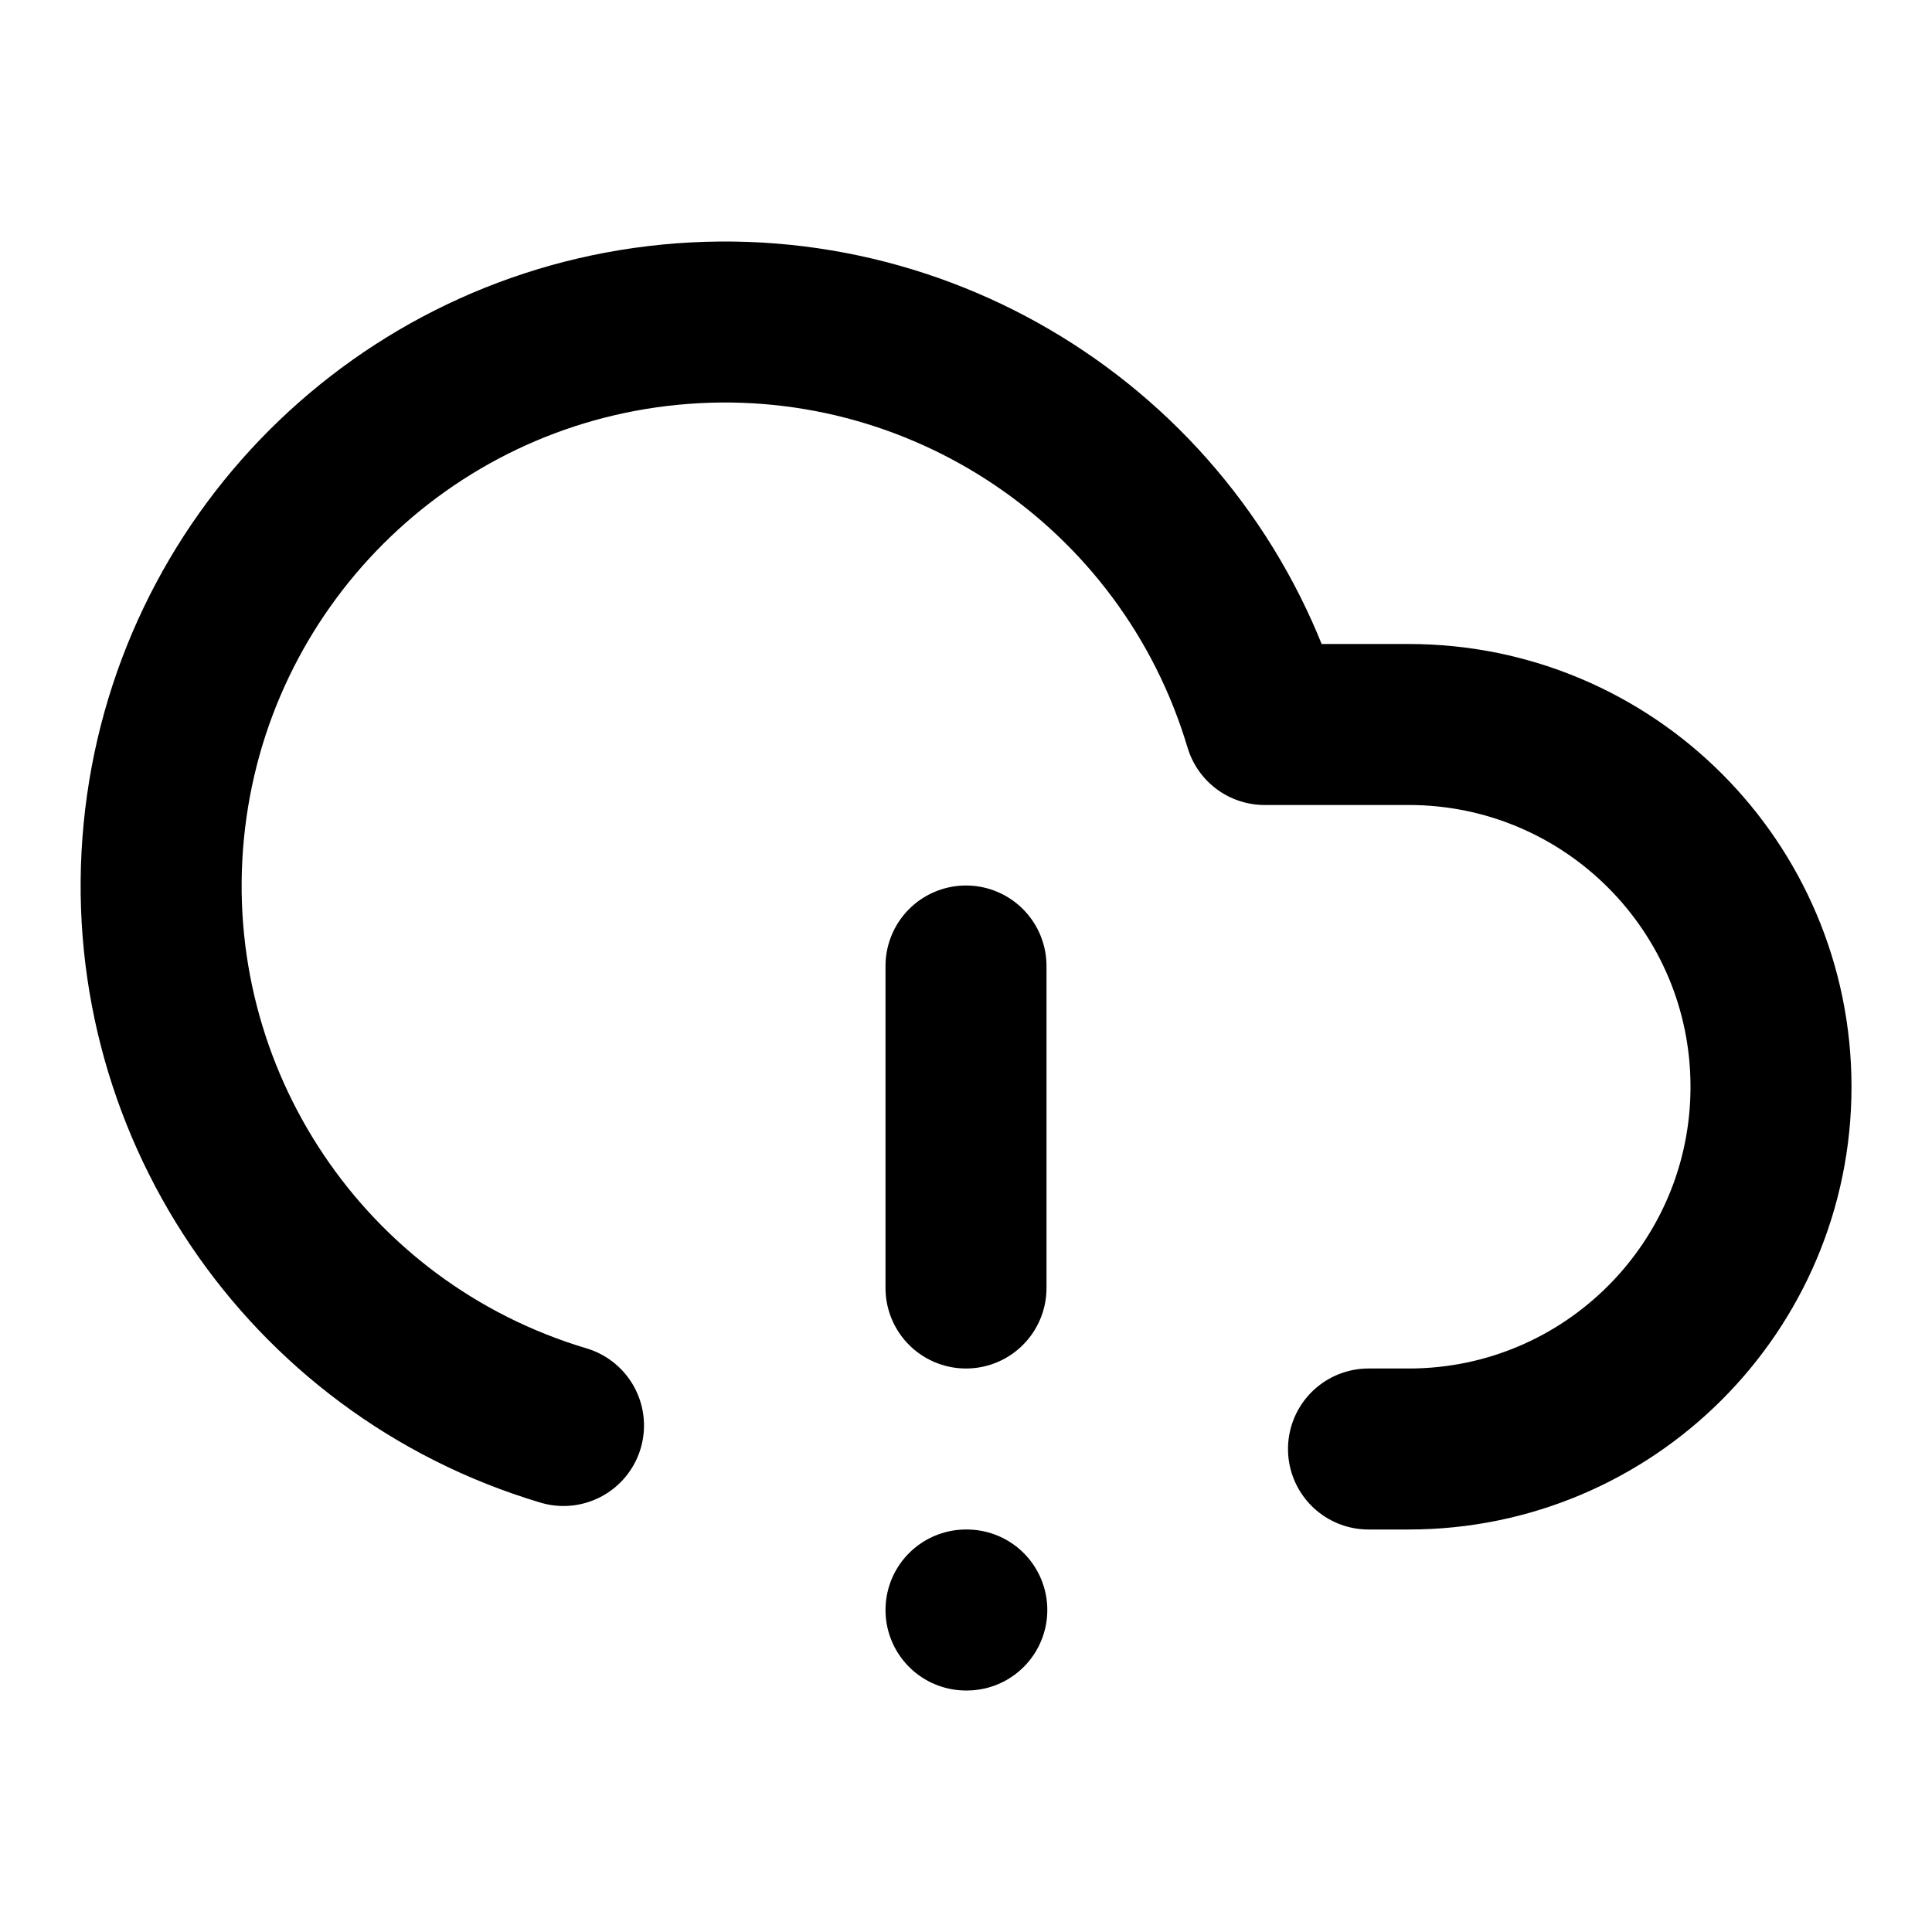
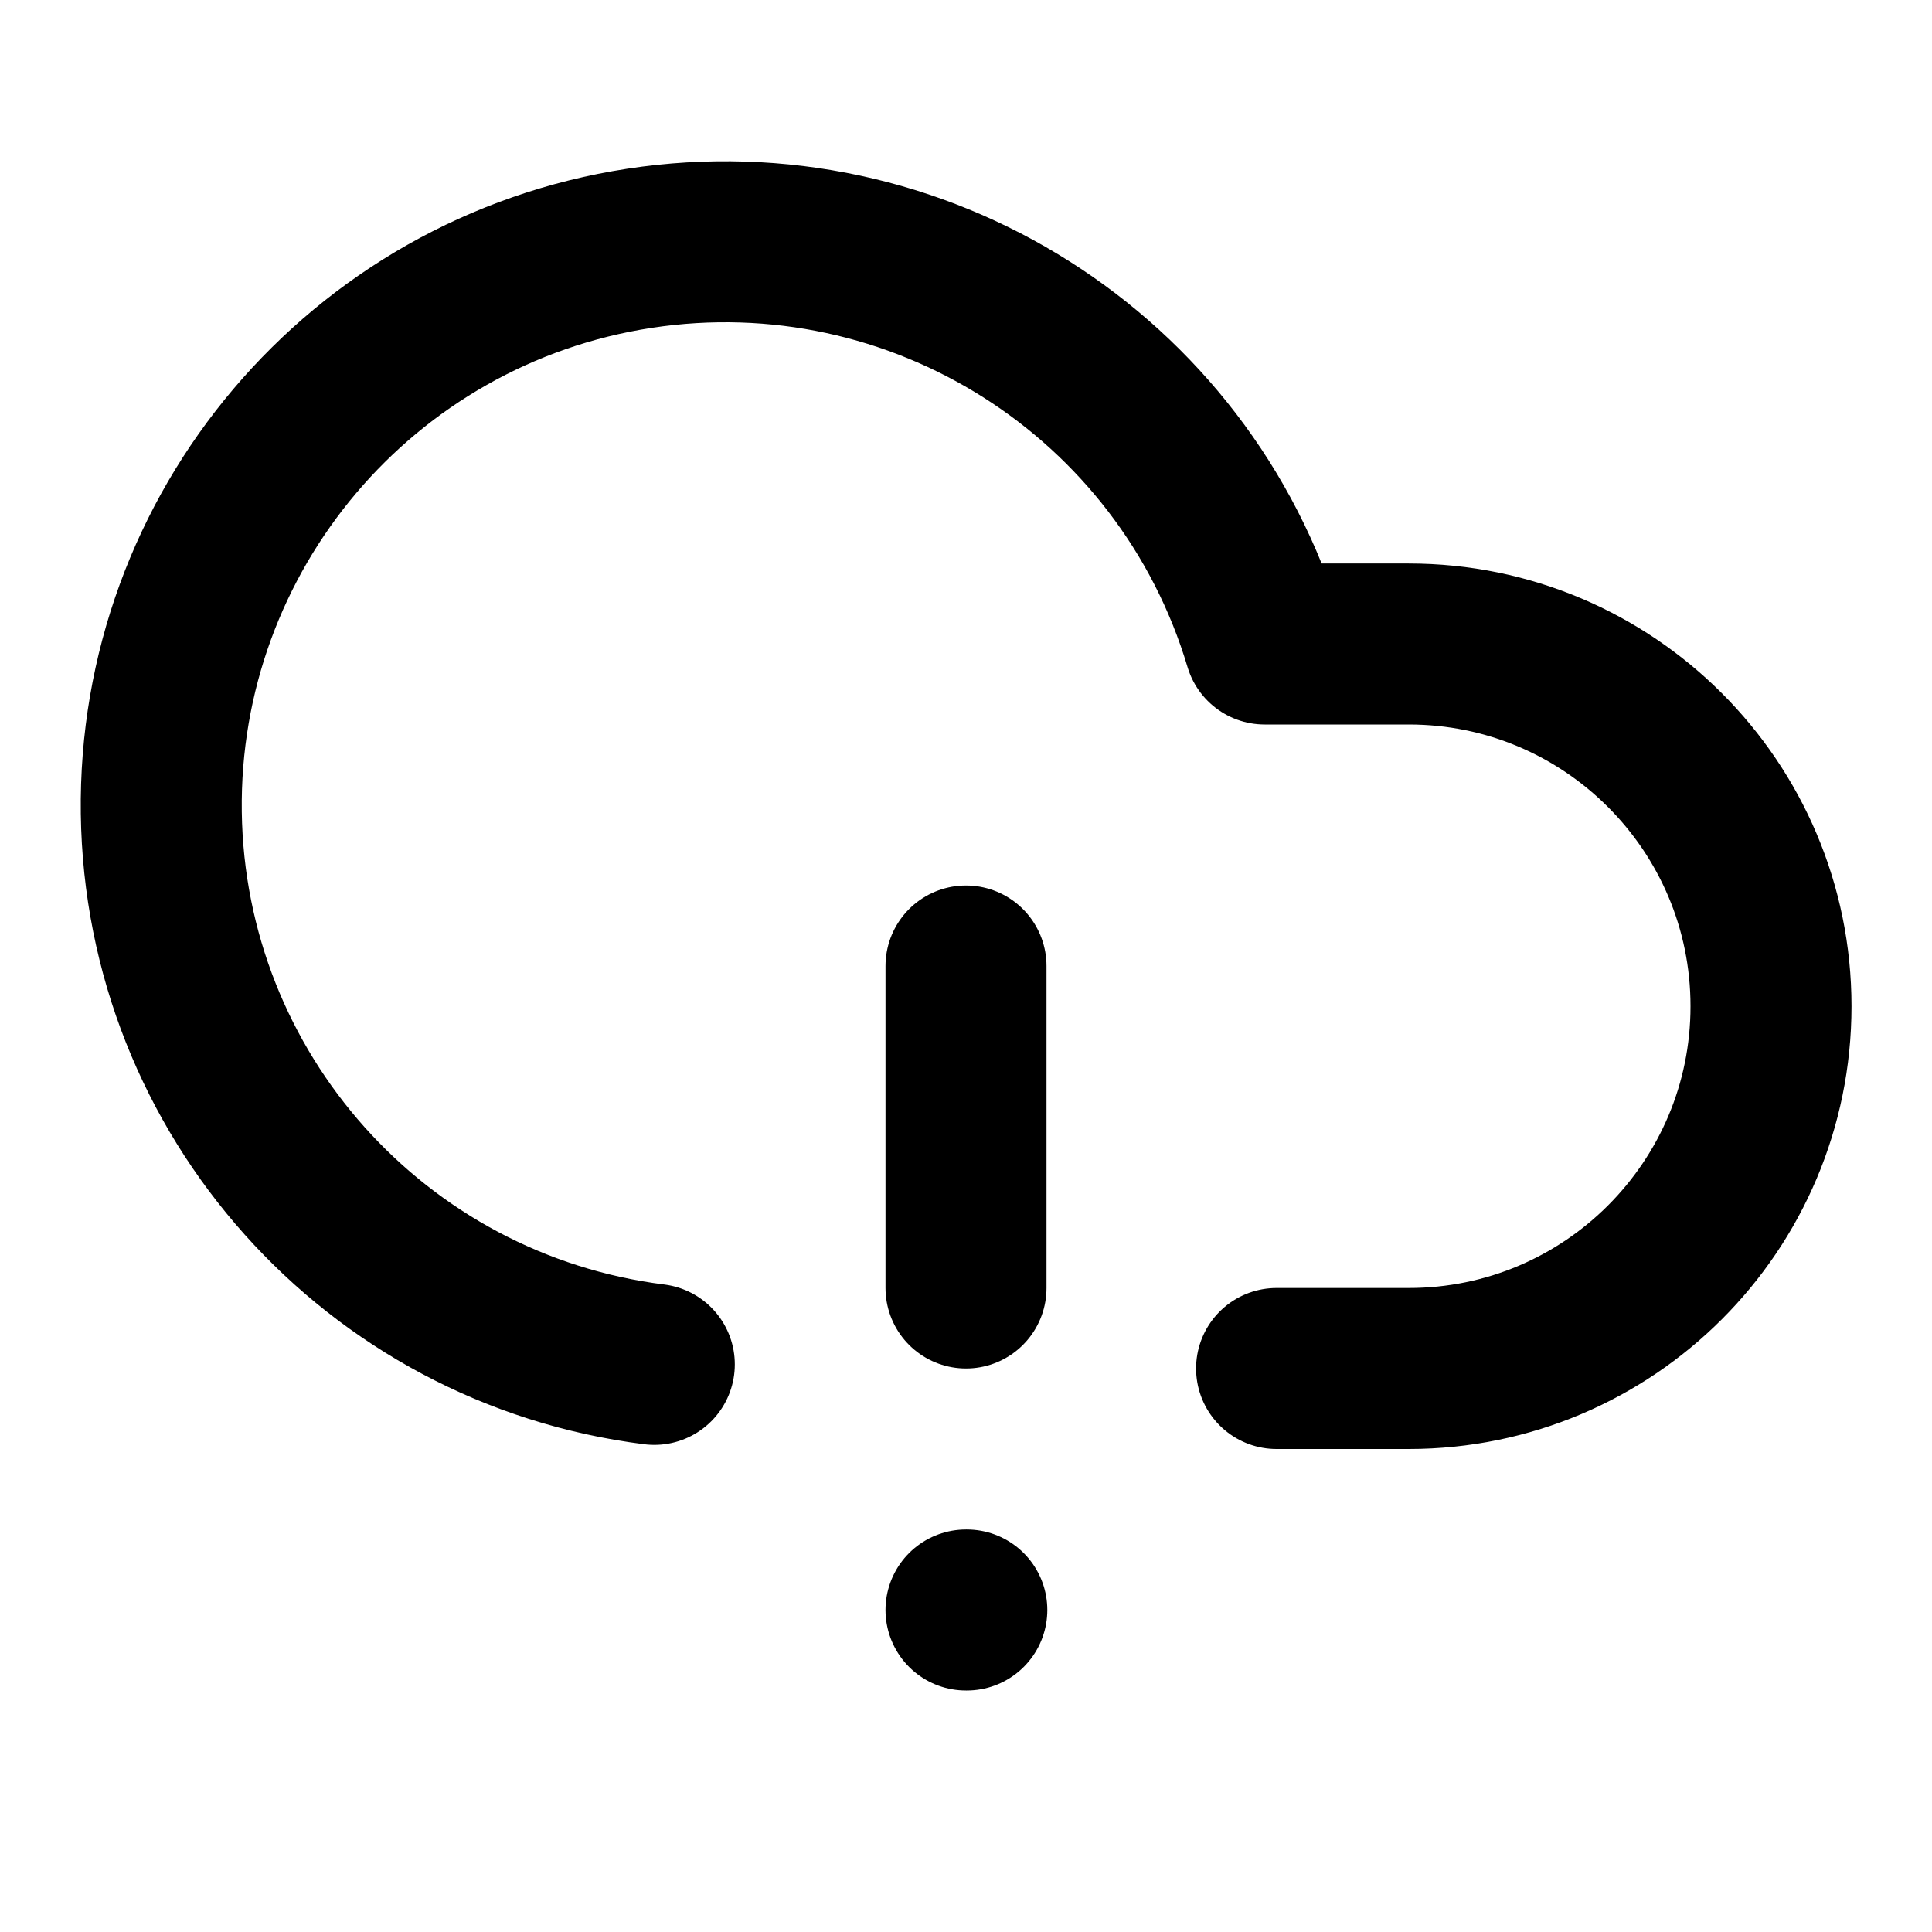
<svg xmlns="http://www.w3.org/2000/svg" width="24" height="24" viewBox="0 0 24 24" fill="none" stroke="currentColor" stroke-width="2" stroke-linecap="round" stroke-linejoin="round">
  <path d="M12 12v4" />
  <path d="M12 20h.01" />
-   <path d="M17 18h.5a1 1 0 0 0 0-9h-1.79A7 7 0 1 0 7 17.708" />
+   <path d="M8.128 16.949A7 7 0 1 1 15.71 8h1.79a1 1 0 0 1 0 9h-1.642" />
</svg>
